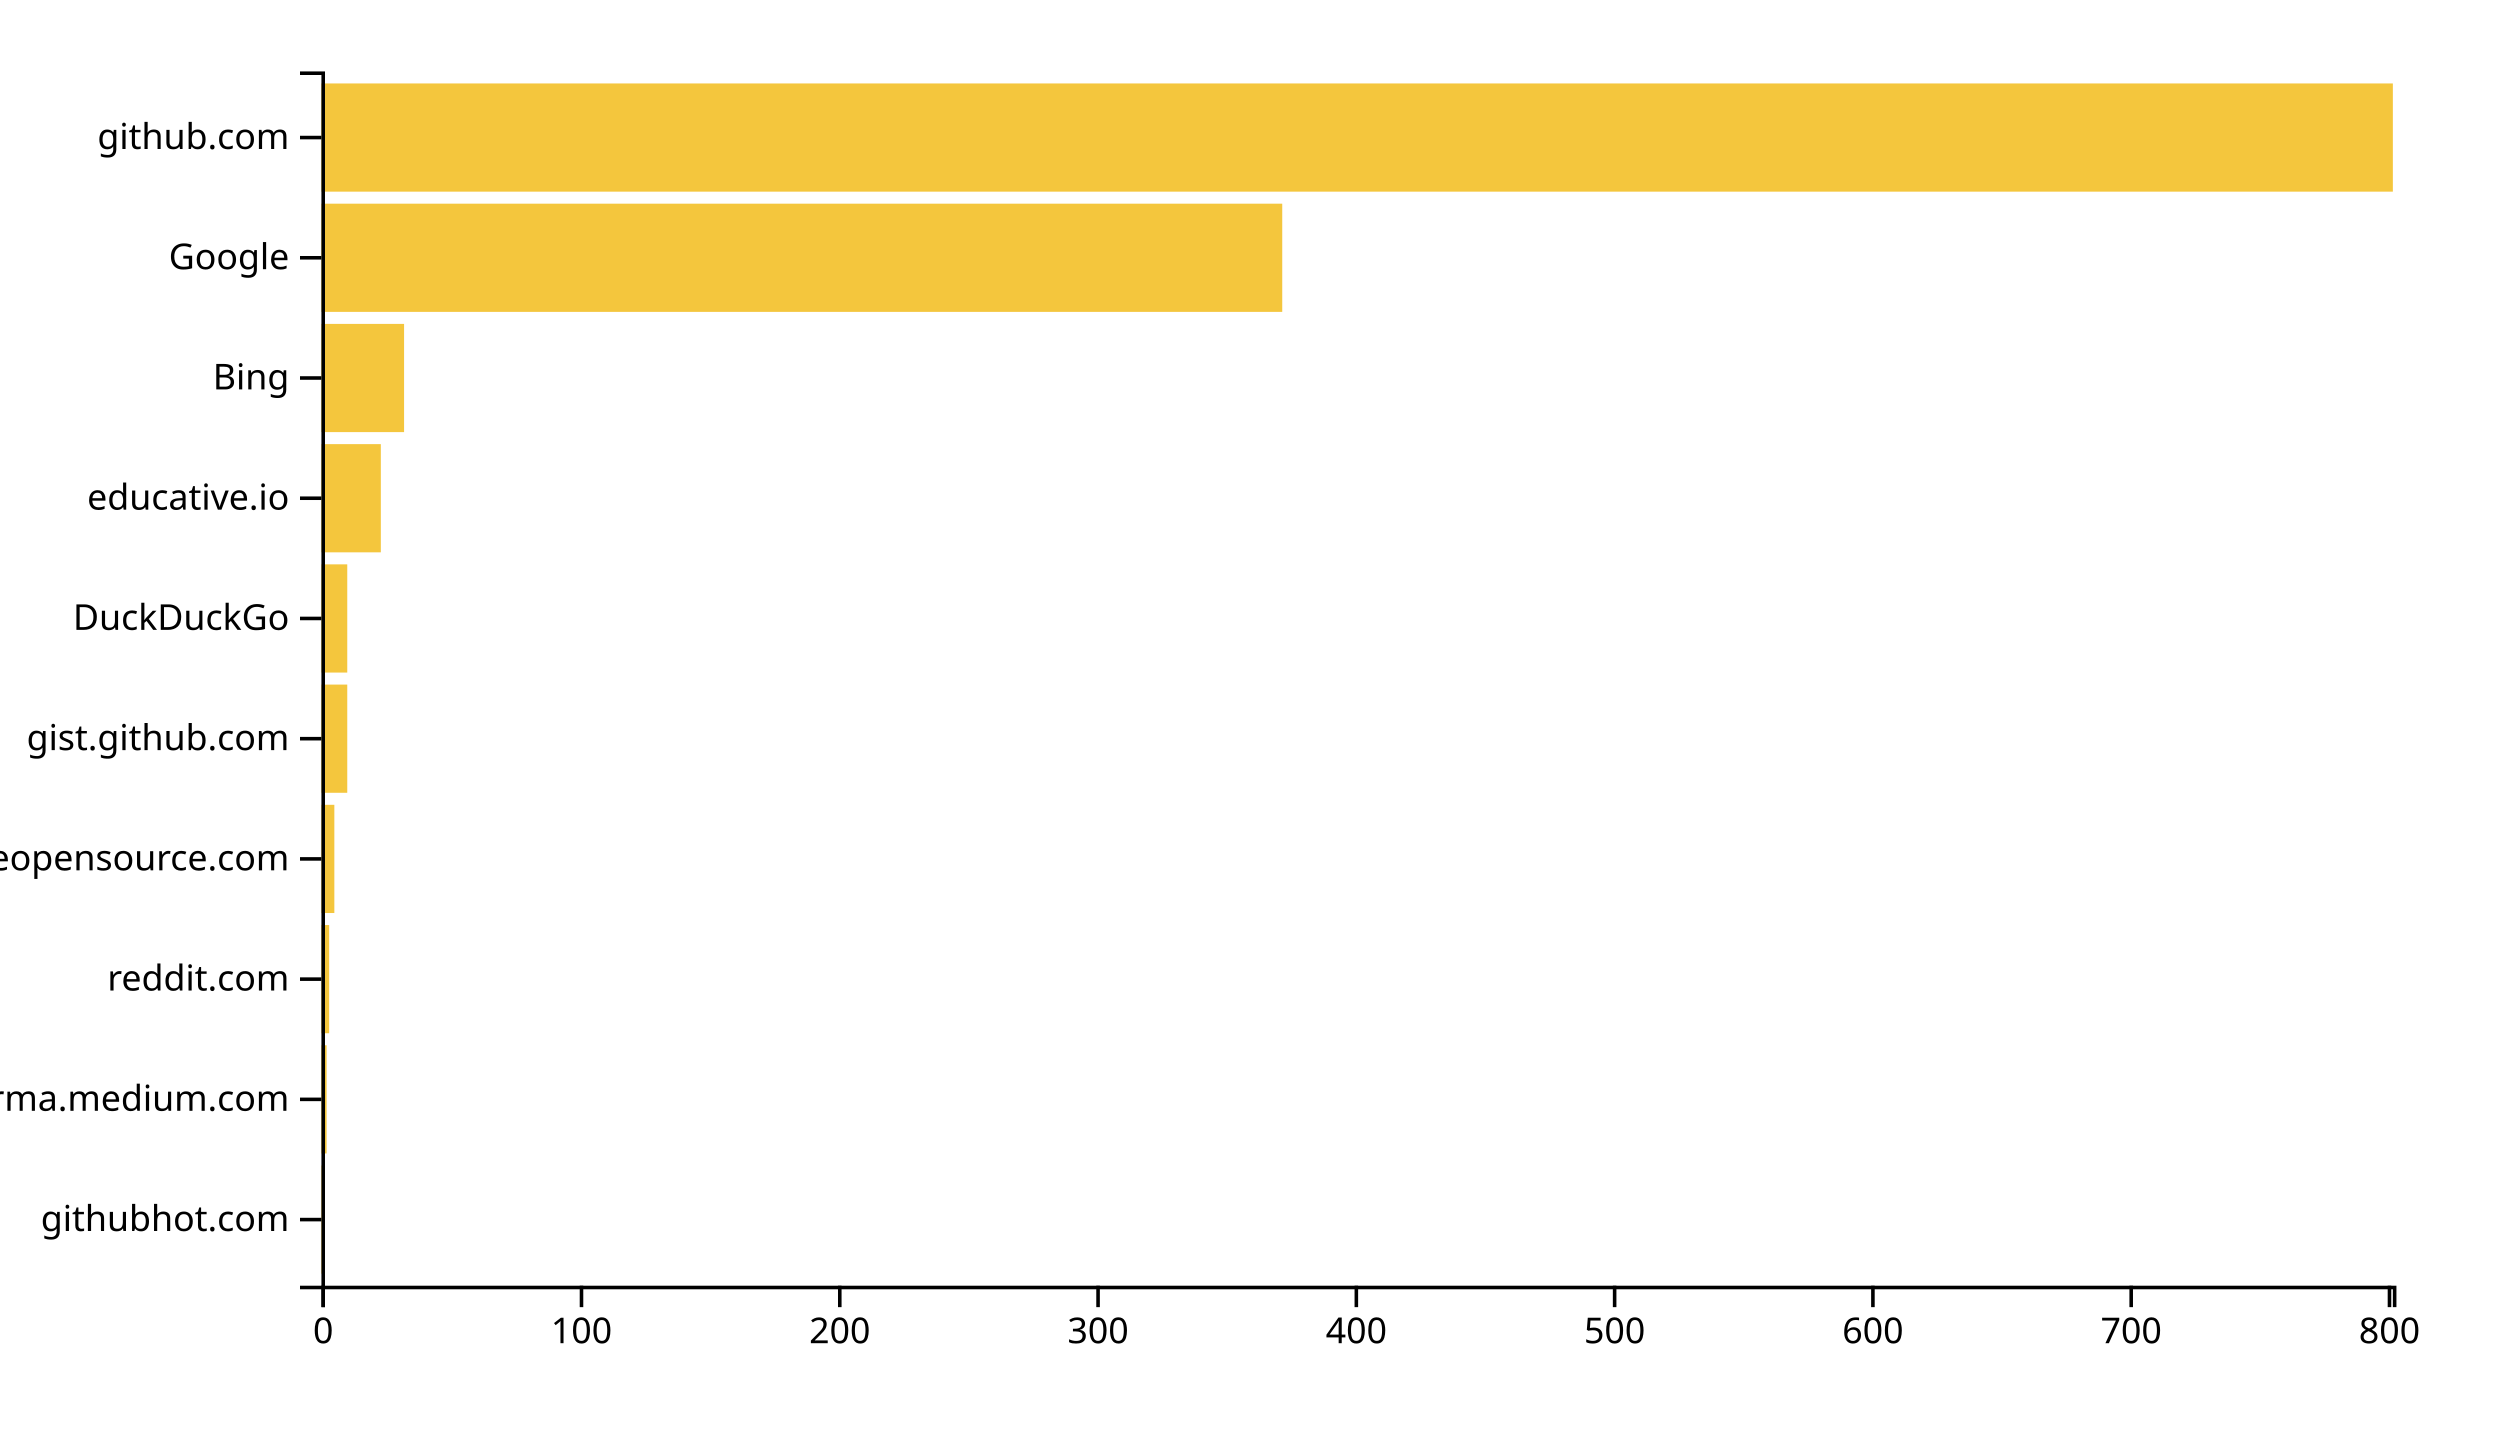
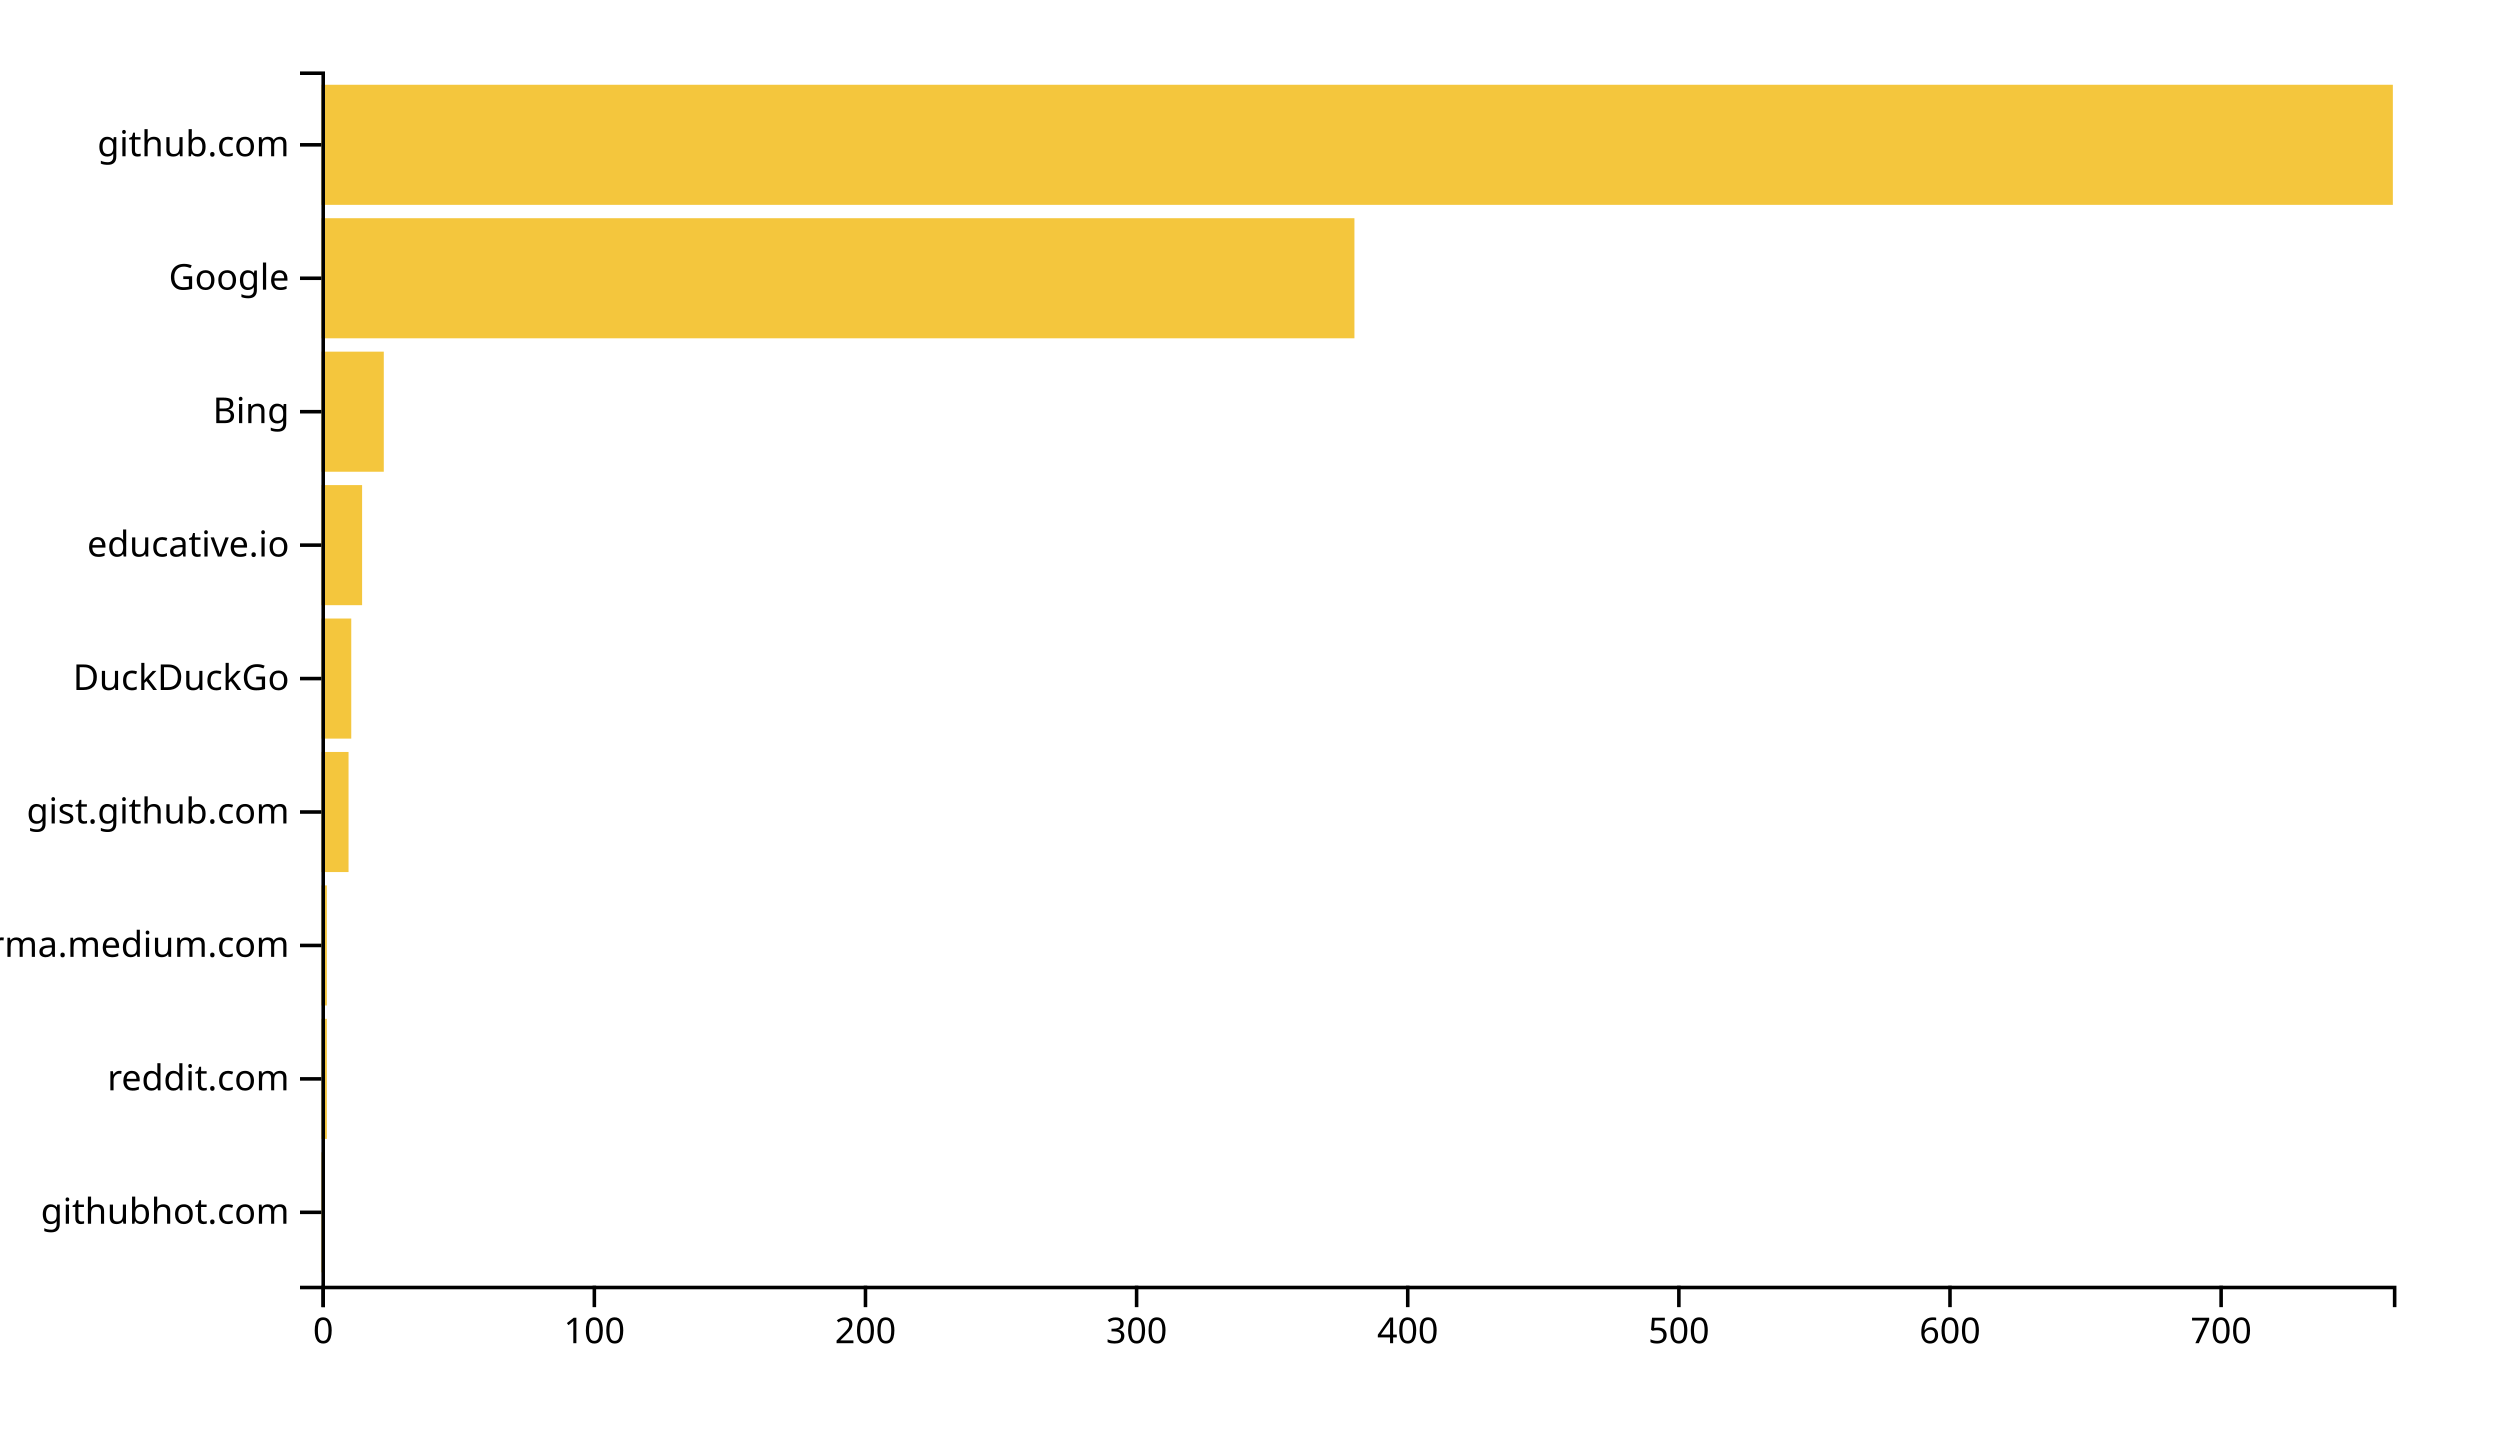
<svg xmlns="http://www.w3.org/2000/svg" width="700" height="400">
  <g transform="translate(90,20)">
-     <rect class="bar" width="0.723" y="306.337" height="30.297" style="fill: #f4c63d; text-anchor: end;" />
-     <rect class="bar" width="1.446" y="272.673" height="30.297" style="fill: #f4c63d; text-anchor: end;" />
-     <rect class="bar" width="2.17" y="239.01" height="30.297" style="fill: #f4c63d; text-anchor: end;" />
-     <rect class="bar" width="3.616" y="205.347" height="30.297" style="fill: #f4c63d; text-anchor: end;" />
-     <rect class="bar" width="7.232" y="171.683" height="30.297" style="fill: #f4c63d; text-anchor: end;" />
-     <rect class="bar" width="7.232" y="138.02" height="30.297" style="fill: #f4c63d; text-anchor: end;" />
-     <rect class="bar" width="16.633" y="104.356" height="30.297" style="fill: #f4c63d; text-anchor: end;" />
-     <rect class="bar" width="23.142" y="70.693" height="30.297" style="fill: #f4c63d; text-anchor: end;" />
-     <rect class="bar" width="269.027" y="37.03" height="30.297" style="fill: #f4c63d; text-anchor: end;" />
-     <rect class="bar" width="580" y="3.366" height="30.297" style="fill: #f4c63d; text-anchor: end;" />
+     <rect class="bar" width="0.759" y="302.637" height="33.626" style="fill: #f4c63d; text-anchor: end;" />
+     <rect class="bar" width="1.518" y="265.275" height="33.626" style="fill: #f4c63d; text-anchor: end;" />
+     <rect class="bar" width="1.518" y="227.912" height="33.626" style="fill: #f4c63d; text-anchor: end;" />
+     <rect class="bar" width="7.592" y="190.549" height="33.626" style="fill: #f4c63d; text-anchor: end;" />
+     <rect class="bar" width="8.351" y="153.187" height="33.626" style="fill: #f4c63d; text-anchor: end;" />
+     <rect class="bar" width="11.387" y="115.824" height="33.626" style="fill: #f4c63d; text-anchor: end;" />
+     <rect class="bar" width="17.461" y="78.462" height="33.626" style="fill: #f4c63d; text-anchor: end;" />
+     <rect class="bar" width="289.241" y="41.099" height="33.626" style="fill: #f4c63d; text-anchor: end;" />
+     <rect class="bar" width="580" y="3.736" height="33.626" style="fill: #f4c63d; text-anchor: end;" />
    <g transform="translate(0,340)" fill="none" font-size="10" font-family="sans-serif" text-anchor="middle">
      <path class="domain" stroke="currentColor" d="M0.5,6V0.5H580.5V6" />
      <g class="tick" opacity="1" transform="translate(0.5,0)">
        <line stroke="currentColor" y2="6" />
        <text fill="currentColor" y="9" dy="0.71em">0</text>
      </g>
-       <g class="tick" opacity="1" transform="translate(72.8192,0)">
+       <g class="tick" opacity="1" transform="translate(76.41623,0)">
        <line stroke="currentColor" y2="6" />
        <text fill="currentColor" y="9" dy="0.71em">100</text>
      </g>
-       <g class="tick" opacity="1" transform="translate(145.1384,0)">
+       <g class="tick" opacity="1" transform="translate(152.3325,0)">
        <line stroke="currentColor" y2="6" />
        <text fill="currentColor" y="9" dy="0.71em">200</text>
      </g>
-       <g class="tick" opacity="1" transform="translate(217.4576,0)">
+       <g class="tick" opacity="1" transform="translate(228.2487,0)">
        <line stroke="currentColor" y2="6" />
        <text fill="currentColor" y="9" dy="0.71em">300</text>
      </g>
-       <g class="tick" opacity="1" transform="translate(289.7768,0)">
+       <g class="tick" opacity="1" transform="translate(304.1649,0)">
        <line stroke="currentColor" y2="6" />
        <text fill="currentColor" y="9" dy="0.71em">400</text>
      </g>
-       <g class="tick" opacity="1" transform="translate(362.096,0)">
+       <g class="tick" opacity="1" transform="translate(380.0812,0)">
        <line stroke="currentColor" y2="6" />
        <text fill="currentColor" y="9" dy="0.71em">500</text>
      </g>
-       <g class="tick" opacity="1" transform="translate(434.4152,0)">
+       <g class="tick" opacity="1" transform="translate(455.9974,0)">
        <line stroke="currentColor" y2="6" />
        <text fill="currentColor" y="9" dy="0.71em">600</text>
      </g>
-       <g class="tick" opacity="1" transform="translate(506.7344,0)">
+       <g class="tick" opacity="1" transform="translate(531.9136,0)">
        <line stroke="currentColor" y2="6" />
        <text fill="currentColor" y="9" dy="0.71em">700</text>
-       </g>
-       <g class="tick" opacity="1" transform="translate(579.0536,0)">
-         <line stroke="currentColor" y2="6" />
-         <text fill="currentColor" y="9" dy="0.71em">800</text>
      </g>
    </g>
    <g fill="none" font-size="10" font-family="sans-serif" text-anchor="end">
      <path class="domain" stroke="currentColor" d="M-6,340.5H0.5V0.5H-6" />
-       <g class="tick" opacity="1" transform="translate(0,321.4851)">
+       <g class="tick" opacity="1" transform="translate(0,319.4505)">
        <line stroke="currentColor" x2="-6" />
        <text fill="currentColor" x="-9" dy="0.32em">githubhot.com</text>
      </g>
-       <g class="tick" opacity="1" transform="translate(0,287.8218)">
+       <g class="tick" opacity="1" transform="translate(0,282.0879)">
+         <line stroke="currentColor" x2="-6" />
+         <text fill="currentColor" x="-9" dy="0.32em">reddit.com</text>
+       </g>
+       <g class="tick" opacity="1" transform="translate(0,244.7253)">
        <line stroke="currentColor" x2="-6" />
        <text fill="currentColor" x="-9" dy="0.32em">xgirma.medium.com</text>
      </g>
-       <g class="tick" opacity="1" transform="translate(0,254.1584)">
-         <line stroke="currentColor" x2="-6" />
-         <text fill="currentColor" x="-9" dy="0.32em">reddit.com</text>
-       </g>
-       <g class="tick" opacity="1" transform="translate(0,220.495)">
-         <line stroke="currentColor" x2="-6" />
-         <text fill="currentColor" x="-9" dy="0.32em">awesomeopensource.com</text>
-       </g>
-       <g class="tick" opacity="1" transform="translate(0,186.8317)">
+       <g class="tick" opacity="1" transform="translate(0,207.3626)">
        <line stroke="currentColor" x2="-6" />
        <text fill="currentColor" x="-9" dy="0.32em">gist.github.com</text>
      </g>
-       <g class="tick" opacity="1" transform="translate(0,153.1683)">
+       <g class="tick" opacity="1" transform="translate(0,170)">
        <line stroke="currentColor" x2="-6" />
        <text fill="currentColor" x="-9" dy="0.32em">DuckDuckGo</text>
      </g>
-       <g class="tick" opacity="1" transform="translate(0,119.505)">
+       <g class="tick" opacity="1" transform="translate(0,132.6374)">
        <line stroke="currentColor" x2="-6" />
        <text fill="currentColor" x="-9" dy="0.32em">educative.io</text>
      </g>
-       <g class="tick" opacity="1" transform="translate(0,85.84158)">
+       <g class="tick" opacity="1" transform="translate(0,95.27473)">
        <line stroke="currentColor" x2="-6" />
        <text fill="currentColor" x="-9" dy="0.32em">Bing</text>
      </g>
-       <g class="tick" opacity="1" transform="translate(0,52.17822)">
+       <g class="tick" opacity="1" transform="translate(0,57.91209)">
        <line stroke="currentColor" x2="-6" />
        <text fill="currentColor" x="-9" dy="0.32em">Google</text>
      </g>
-       <g class="tick" opacity="1" transform="translate(0,18.51485)">
+       <g class="tick" opacity="1" transform="translate(0,20.54945)">
        <line stroke="currentColor" x2="-6" />
        <text fill="currentColor" x="-9" dy="0.32em">github.com</text>
      </g>
    </g>
  </g>
</svg>
